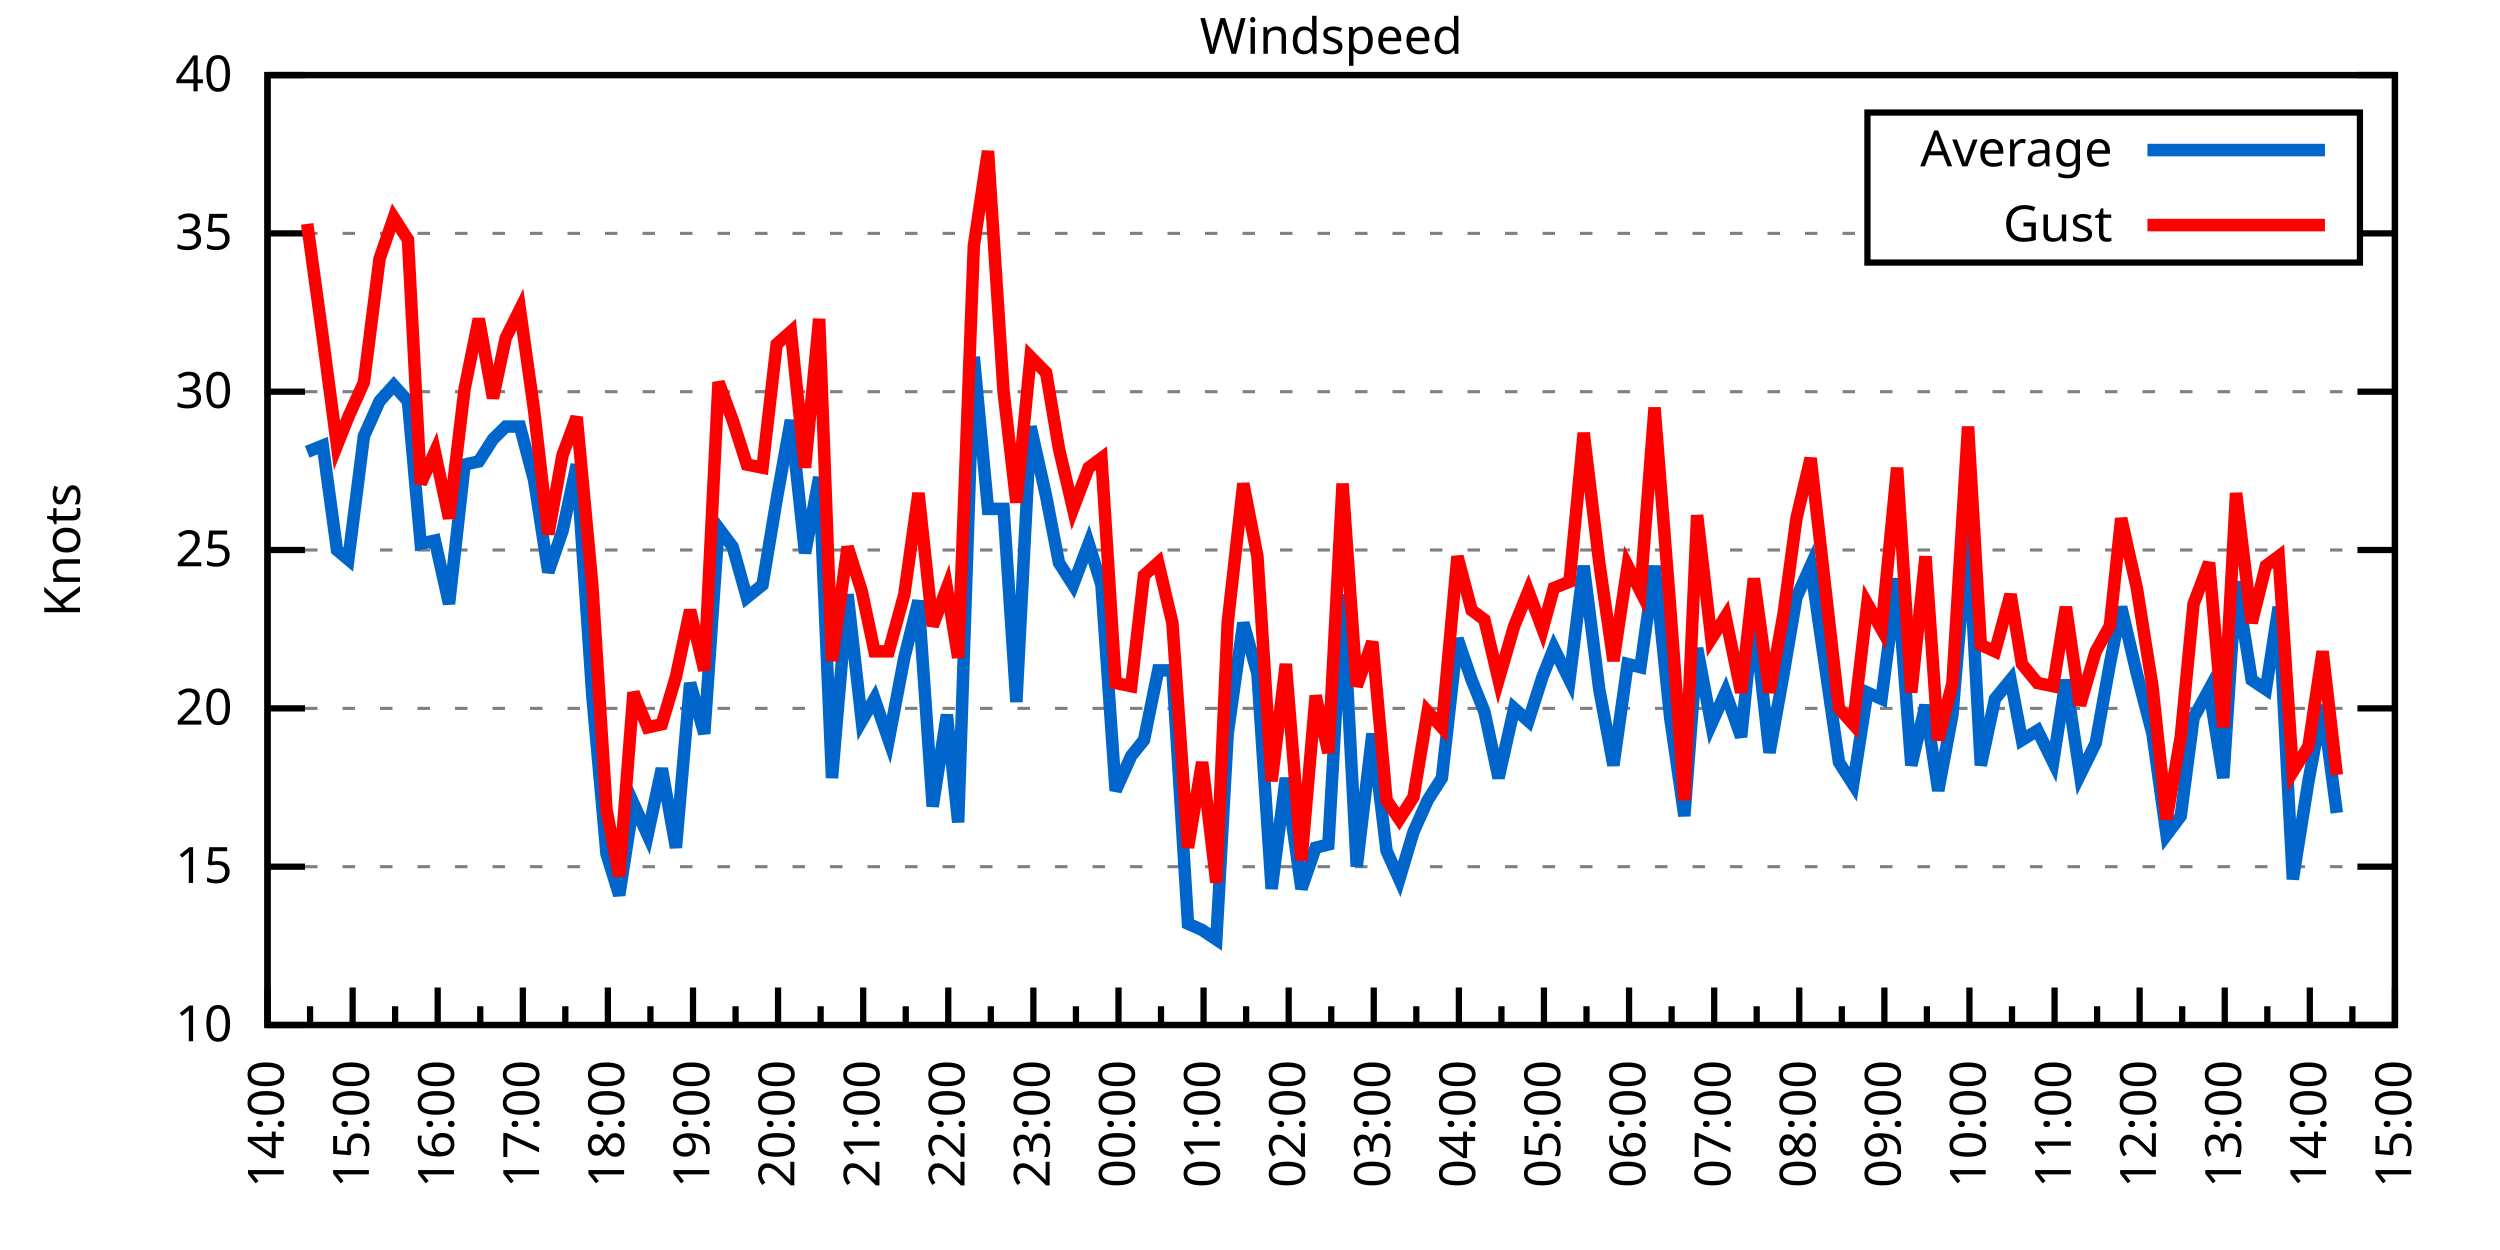
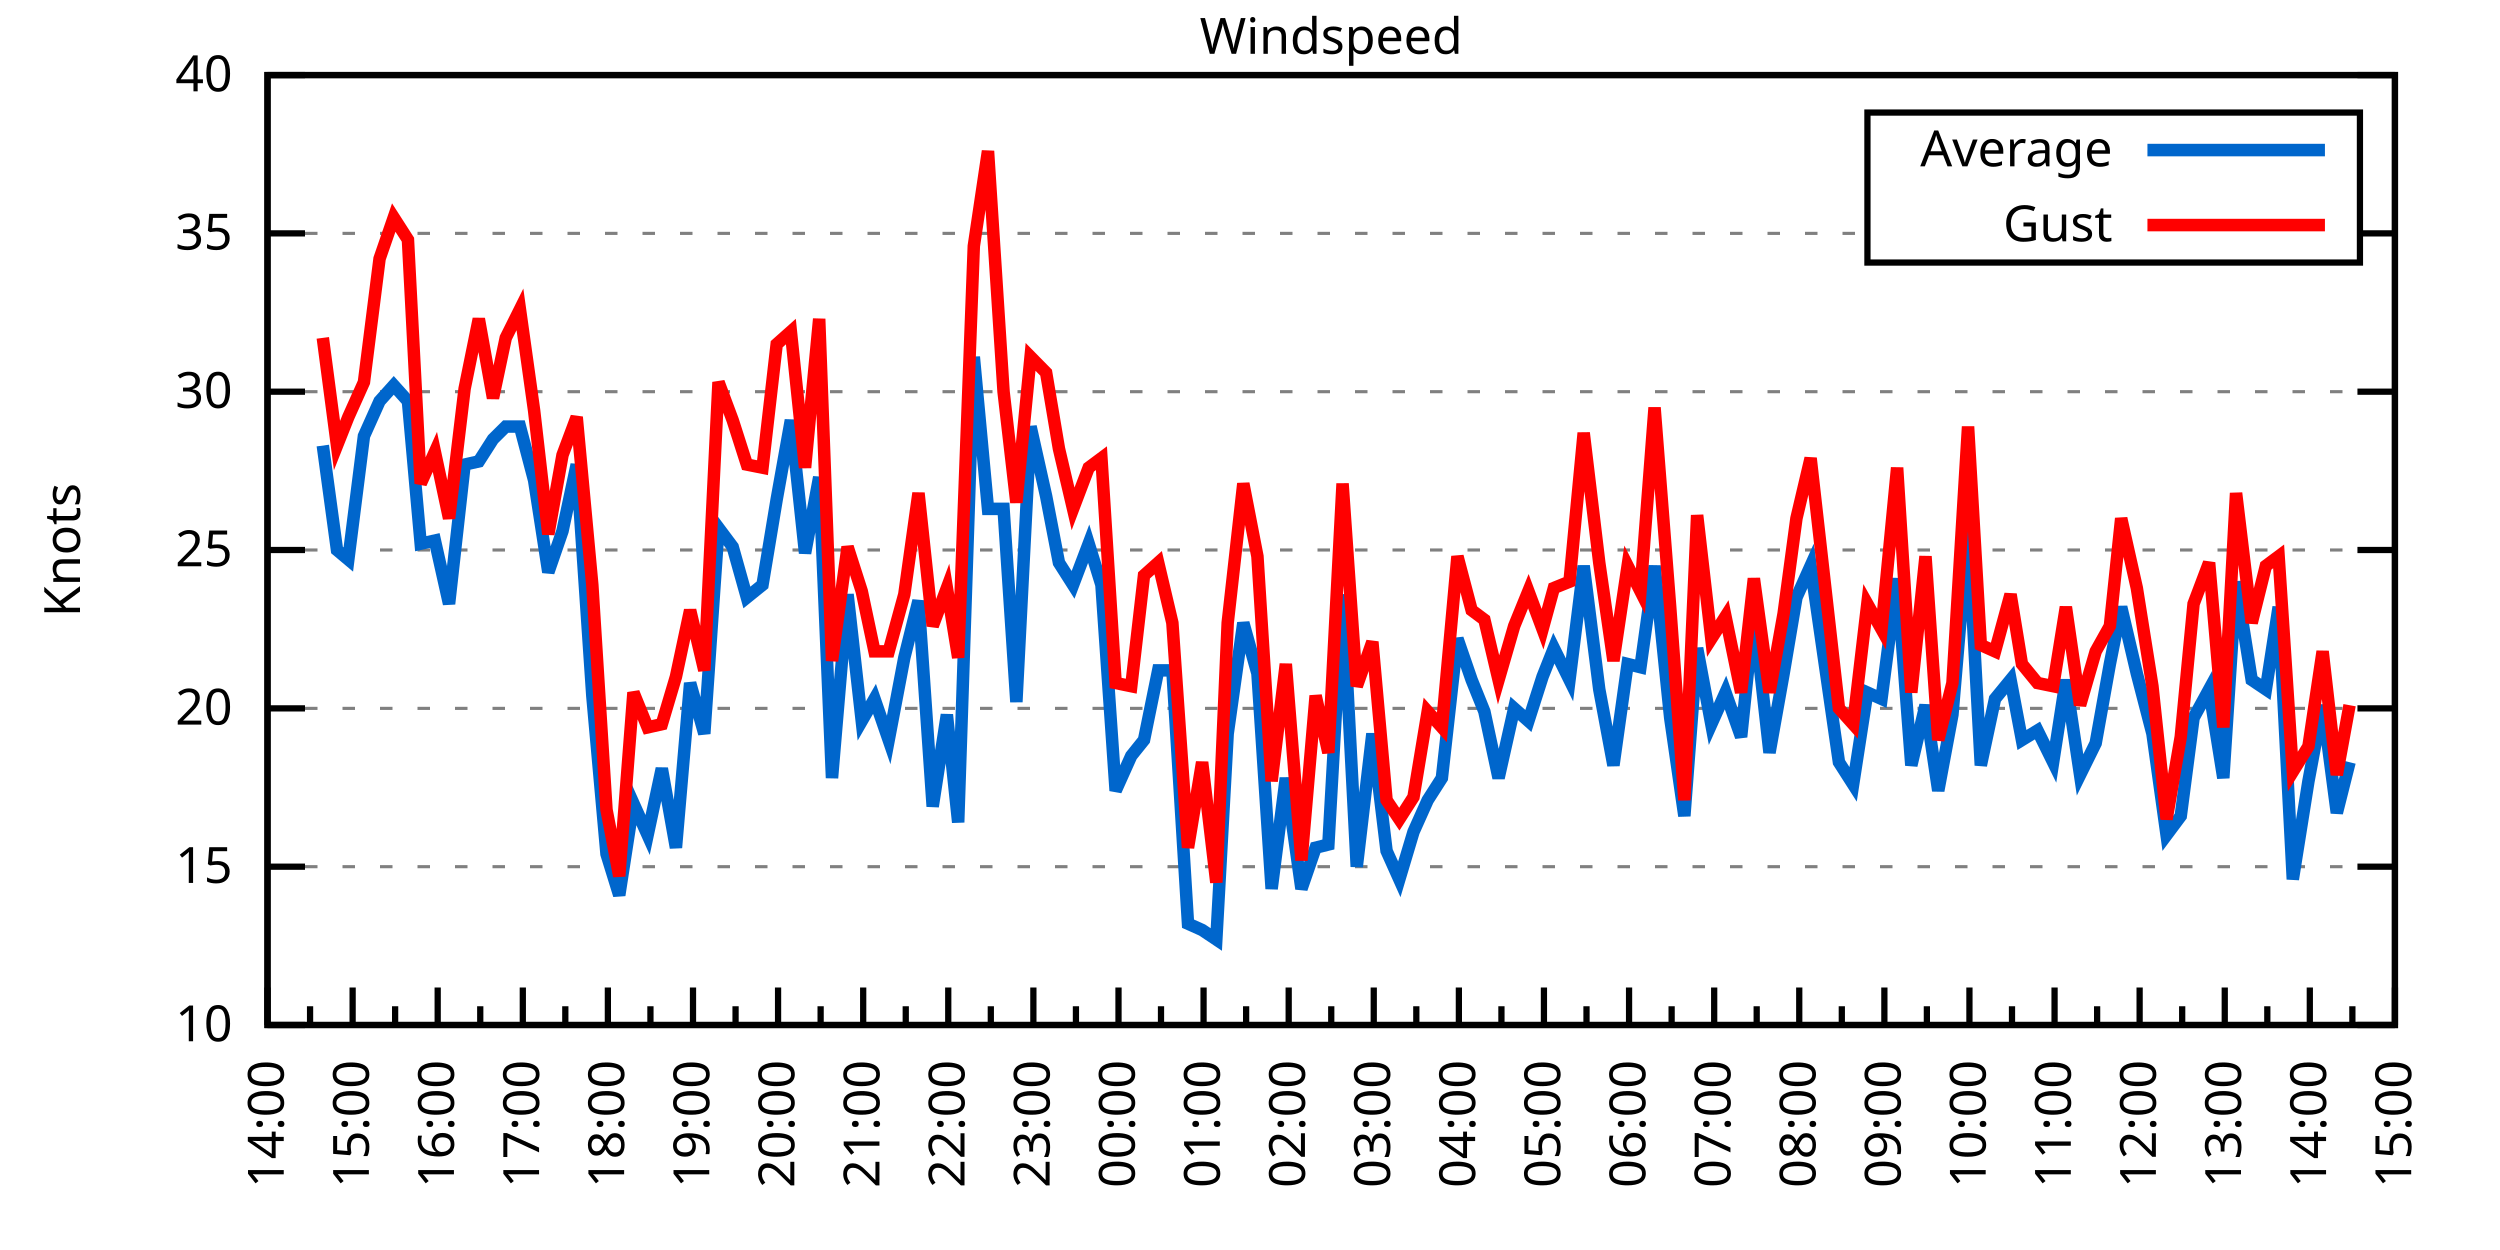
<svg xmlns="http://www.w3.org/2000/svg" xmlns:xlink="http://www.w3.org/1999/xlink" width="400" height="200" viewBox="0 0 400 200">
  <g id="gnuplot_canvas">
    <rect x="0" y="0" width="400" height="200" fill="none" />
    <defs>
      <circle id="gpDot" r="0.5" stroke-width="0.5" stroke="currentColor" />
      <path id="gpPt0" stroke-width="0.333" stroke="currentColor" d="M-1,0 h2 M0,-1 v2" />
      <path id="gpPt1" stroke-width="0.333" stroke="currentColor" d="M-1,-1 L1,1 M1,-1 L-1,1" />
      <path id="gpPt2" stroke-width="0.333" stroke="currentColor" d="M-1,0 L1,0 M0,-1 L0,1 M-1,-1 L1,1 M-1,1 L1,-1" />
      <rect id="gpPt3" stroke-width="0.333" stroke="currentColor" x="-1" y="-1" width="2" height="2" />
      <rect id="gpPt4" stroke-width="0.333" stroke="currentColor" fill="currentColor" x="-1" y="-1" width="2" height="2" />
      <circle id="gpPt5" stroke-width="0.333" stroke="currentColor" cx="0" cy="0" r="1" />
      <use xlink:href="#gpPt5" id="gpPt6" fill="currentColor" stroke="none" />
      <path id="gpPt7" stroke-width="0.333" stroke="currentColor" d="M0,-1.33 L-1.33,0.67 L1.33,0.67 z" />
      <use xlink:href="#gpPt7" id="gpPt8" fill="currentColor" stroke="none" />
      <use xlink:href="#gpPt7" id="gpPt9" stroke="currentColor" transform="rotate(180)" />
      <use xlink:href="#gpPt9" id="gpPt10" fill="currentColor" stroke="none" />
      <use xlink:href="#gpPt3" id="gpPt11" stroke="currentColor" transform="rotate(45)" />
      <use xlink:href="#gpPt11" id="gpPt12" fill="currentColor" stroke="none" />
      <path id="gpPt13" stroke-width="0.333" stroke="currentColor" d="M0,1.330 L1.265,0.411 L0.782,-1.067 L-0.782,-1.076 L-1.265,0.411 z" />
      <use xlink:href="#gpPt13" id="gpPt14" fill="currentColor" stroke="none" />
      <filter id="textbox" filterUnits="objectBoundingBox" x="0" y="0" height="1" width="1">
        <feFlood flood-color="white" flood-opacity="1" result="bgnd" />
        <feComposite in="SourceGraphic" in2="bgnd" operator="atop" />
      </filter>
      <filter id="greybox" filterUnits="objectBoundingBox" x="0" y="0" height="1" width="1">
        <feFlood flood-color="lightgrey" flood-opacity="1" result="grey" />
        <feComposite in="SourceGraphic" in2="grey" operator="atop" />
      </filter>
    </defs>
    <g fill="none" color="white" stroke="currentColor" stroke-width="1.00" stroke-linecap="butt" stroke-linejoin="miter">
</g>
    <g fill="none" color="black" stroke="currentColor" stroke-width="1.00" stroke-linecap="butt" stroke-linejoin="miter">
      <g stroke="none" shape-rendering="crispEdges">
        <polygon fill="rgb(255, 255, 255)" points="42.80,164.00 383.18,164.00 383.18,12.02 42.80,12.02 " />
      </g>
    </g>
    <g fill="none" color="black" stroke="currentColor" stroke-width="1.00" stroke-linecap="butt" stroke-linejoin="miter">
</g>
    <g fill="none" color="black" stroke="black" stroke-width="0.50" stroke-linecap="butt" stroke-linejoin="miter">
</g>
    <g fill="none" color="gray" stroke="currentColor" stroke-width="0.50" stroke-linecap="butt" stroke-linejoin="miter">
      <path stroke="gray" stroke-dasharray="2,4" class="gridline" d="M42.80,164.00 L383.19,164.00  " />
    </g>
    <g fill="none" color="gray" stroke="gray" stroke-width="1.00" stroke-linecap="butt" stroke-linejoin="miter">
</g>
    <g fill="none" color="black" stroke="currentColor" stroke-width="1.00" stroke-linecap="butt" stroke-linejoin="miter">
      <path stroke="black" d="M42.80,164.00 L48.80,164.00 M383.19,164.00 L377.19,164.00  " />
      <g transform="translate(37.20,166.60)" stroke="none" fill="black" font-family="Sans" font-size="8.00" text-anchor="end">
        <text>
          <tspan font-family="Sans"> 10</tspan>
        </text>
      </g>
    </g>
    <g fill="none" color="black" stroke="currentColor" stroke-width="1.00" stroke-linecap="butt" stroke-linejoin="miter">
</g>
    <g fill="none" color="black" stroke="black" stroke-width="0.50" stroke-linecap="butt" stroke-linejoin="miter">
</g>
    <g fill="none" color="gray" stroke="currentColor" stroke-width="0.50" stroke-linecap="butt" stroke-linejoin="miter">
      <path stroke="gray" stroke-dasharray="2,4" class="gridline" d="M42.80,138.67 L383.19,138.67  " />
    </g>
    <g fill="none" color="gray" stroke="gray" stroke-width="1.00" stroke-linecap="butt" stroke-linejoin="miter">
</g>
    <g fill="none" color="black" stroke="currentColor" stroke-width="1.00" stroke-linecap="butt" stroke-linejoin="miter">
      <path stroke="black" d="M42.80,138.67 L48.80,138.67 M383.19,138.67 L377.19,138.67  " />
      <g transform="translate(37.20,141.27)" stroke="none" fill="black" font-family="Sans" font-size="8.00" text-anchor="end">
        <text>
          <tspan font-family="Sans"> 15</tspan>
        </text>
      </g>
    </g>
    <g fill="none" color="black" stroke="currentColor" stroke-width="1.00" stroke-linecap="butt" stroke-linejoin="miter">
</g>
    <g fill="none" color="black" stroke="black" stroke-width="0.50" stroke-linecap="butt" stroke-linejoin="miter">
</g>
    <g fill="none" color="gray" stroke="currentColor" stroke-width="0.50" stroke-linecap="butt" stroke-linejoin="miter">
      <path stroke="gray" stroke-dasharray="2,4" class="gridline" d="M42.80,113.34 L383.19,113.34  " />
    </g>
    <g fill="none" color="gray" stroke="gray" stroke-width="1.00" stroke-linecap="butt" stroke-linejoin="miter">
</g>
    <g fill="none" color="black" stroke="currentColor" stroke-width="1.00" stroke-linecap="butt" stroke-linejoin="miter">
      <path stroke="black" d="M42.80,113.34 L48.80,113.34 M383.19,113.34 L377.19,113.34  " />
      <g transform="translate(37.20,115.94)" stroke="none" fill="black" font-family="Sans" font-size="8.00" text-anchor="end">
        <text>
          <tspan font-family="Sans"> 20</tspan>
        </text>
      </g>
    </g>
    <g fill="none" color="black" stroke="currentColor" stroke-width="1.00" stroke-linecap="butt" stroke-linejoin="miter">
</g>
    <g fill="none" color="black" stroke="black" stroke-width="0.50" stroke-linecap="butt" stroke-linejoin="miter">
</g>
    <g fill="none" color="gray" stroke="currentColor" stroke-width="0.50" stroke-linecap="butt" stroke-linejoin="miter">
      <path stroke="gray" stroke-dasharray="2,4" class="gridline" d="M42.80,88.00 L383.19,88.00  " />
    </g>
    <g fill="none" color="gray" stroke="gray" stroke-width="1.00" stroke-linecap="butt" stroke-linejoin="miter">
</g>
    <g fill="none" color="black" stroke="currentColor" stroke-width="1.00" stroke-linecap="butt" stroke-linejoin="miter">
      <path stroke="black" d="M42.80,88.00 L48.80,88.00 M383.19,88.00 L377.19,88.00  " />
      <g transform="translate(37.20,90.60)" stroke="none" fill="black" font-family="Sans" font-size="8.00" text-anchor="end">
        <text>
          <tspan font-family="Sans"> 25</tspan>
        </text>
      </g>
    </g>
    <g fill="none" color="black" stroke="currentColor" stroke-width="1.00" stroke-linecap="butt" stroke-linejoin="miter">
</g>
    <g fill="none" color="black" stroke="black" stroke-width="0.50" stroke-linecap="butt" stroke-linejoin="miter">
</g>
    <g fill="none" color="gray" stroke="currentColor" stroke-width="0.50" stroke-linecap="butt" stroke-linejoin="miter">
      <path stroke="gray" stroke-dasharray="2,4" class="gridline" d="M42.80,62.67 L383.19,62.67  " />
    </g>
    <g fill="none" color="gray" stroke="gray" stroke-width="1.00" stroke-linecap="butt" stroke-linejoin="miter">
</g>
    <g fill="none" color="black" stroke="currentColor" stroke-width="1.00" stroke-linecap="butt" stroke-linejoin="miter">
      <path stroke="black" d="M42.80,62.67 L48.80,62.67 M383.19,62.67 L377.19,62.67  " />
      <g transform="translate(37.20,65.27)" stroke="none" fill="black" font-family="Sans" font-size="8.00" text-anchor="end">
        <text>
          <tspan font-family="Sans"> 30</tspan>
        </text>
      </g>
    </g>
    <g fill="none" color="black" stroke="currentColor" stroke-width="1.00" stroke-linecap="butt" stroke-linejoin="miter">
</g>
    <g fill="none" color="black" stroke="black" stroke-width="0.50" stroke-linecap="butt" stroke-linejoin="miter">
</g>
    <g fill="none" color="gray" stroke="currentColor" stroke-width="0.50" stroke-linecap="butt" stroke-linejoin="miter">
      <path stroke="gray" stroke-dasharray="2,4" class="gridline" d="M42.80,37.34 L298.79,37.34 M377.59,37.34 L383.19,37.34  " />
    </g>
    <g fill="none" color="gray" stroke="gray" stroke-width="1.00" stroke-linecap="butt" stroke-linejoin="miter">
</g>
    <g fill="none" color="black" stroke="currentColor" stroke-width="1.00" stroke-linecap="butt" stroke-linejoin="miter">
      <path stroke="black" d="M42.80,37.34 L48.80,37.34 M383.19,37.34 L377.19,37.34  " />
      <g transform="translate(37.20,39.94)" stroke="none" fill="black" font-family="Sans" font-size="8.00" text-anchor="end">
        <text>
          <tspan font-family="Sans"> 35</tspan>
        </text>
      </g>
    </g>
    <g fill="none" color="black" stroke="currentColor" stroke-width="1.00" stroke-linecap="butt" stroke-linejoin="miter">
</g>
    <g fill="none" color="black" stroke="black" stroke-width="0.50" stroke-linecap="butt" stroke-linejoin="miter">
</g>
    <g fill="none" color="gray" stroke="currentColor" stroke-width="0.50" stroke-linecap="butt" stroke-linejoin="miter">
      <path stroke="gray" stroke-dasharray="2,4" class="gridline" d="M42.80,12.01 L383.19,12.01  " />
    </g>
    <g fill="none" color="gray" stroke="gray" stroke-width="1.00" stroke-linecap="butt" stroke-linejoin="miter">
</g>
    <g fill="none" color="black" stroke="currentColor" stroke-width="1.00" stroke-linecap="butt" stroke-linejoin="miter">
      <path stroke="black" d="M42.80,12.01 L48.80,12.01 M383.19,12.01 L377.19,12.01  " />
      <g transform="translate(37.20,14.61)" stroke="none" fill="black" font-family="Sans" font-size="8.00" text-anchor="end">
        <text>
          <tspan font-family="Sans"> 40</tspan>
        </text>
      </g>
    </g>
    <g fill="none" color="black" stroke="currentColor" stroke-width="1.00" stroke-linecap="butt" stroke-linejoin="miter">
      <path stroke="black" d="M42.80,164.00 L42.80,158.00  " />
      <g transform="translate(45.40,169.60) rotate(270)" stroke="none" fill="black" font-family="Sans" font-size="8.00" text-anchor="end">
        <text>
          <tspan font-family="Sans">14:00</tspan>
        </text>
      </g>
    </g>
    <g fill="none" color="black" stroke="currentColor" stroke-width="1.00" stroke-linecap="butt" stroke-linejoin="miter">
      <path stroke="black" d="M49.61,164.00 L49.61,161.00 M56.42,164.00 L56.42,158.00  " />
      <g transform="translate(59.02,169.60) rotate(270)" stroke="none" fill="black" font-family="Sans" font-size="8.00" text-anchor="end">
        <text>
          <tspan font-family="Sans">15:00</tspan>
        </text>
      </g>
    </g>
    <g fill="none" color="black" stroke="currentColor" stroke-width="1.00" stroke-linecap="butt" stroke-linejoin="miter">
      <path stroke="black" d="M63.22,164.00 L63.22,161.00 M70.03,164.00 L70.03,158.00  " />
      <g transform="translate(72.63,169.60) rotate(270)" stroke="none" fill="black" font-family="Sans" font-size="8.00" text-anchor="end">
        <text>
          <tspan font-family="Sans">16:00</tspan>
        </text>
      </g>
    </g>
    <g fill="none" color="black" stroke="currentColor" stroke-width="1.00" stroke-linecap="butt" stroke-linejoin="miter">
      <path stroke="black" d="M76.84,164.00 L76.84,161.00 M83.65,164.00 L83.65,158.00  " />
      <g transform="translate(86.25,169.60) rotate(270)" stroke="none" fill="black" font-family="Sans" font-size="8.00" text-anchor="end">
        <text>
          <tspan font-family="Sans">17:00</tspan>
        </text>
      </g>
    </g>
    <g fill="none" color="black" stroke="currentColor" stroke-width="1.00" stroke-linecap="butt" stroke-linejoin="miter">
      <path stroke="black" d="M90.45,164.00 L90.45,161.00 M97.26,164.00 L97.26,158.00  " />
      <g transform="translate(99.86,169.60) rotate(270)" stroke="none" fill="black" font-family="Sans" font-size="8.00" text-anchor="end">
        <text>
          <tspan font-family="Sans">18:00</tspan>
        </text>
      </g>
    </g>
    <g fill="none" color="black" stroke="currentColor" stroke-width="1.00" stroke-linecap="butt" stroke-linejoin="miter">
      <path stroke="black" d="M104.07,164.00 L104.07,161.00 M110.88,164.00 L110.88,158.00  " />
      <g transform="translate(113.48,169.60) rotate(270)" stroke="none" fill="black" font-family="Sans" font-size="8.00" text-anchor="end">
        <text>
          <tspan font-family="Sans">19:00</tspan>
        </text>
      </g>
    </g>
    <g fill="none" color="black" stroke="currentColor" stroke-width="1.00" stroke-linecap="butt" stroke-linejoin="miter">
      <path stroke="black" d="M117.69,164.00 L117.69,161.00 M124.49,164.00 L124.49,158.00  " />
      <g transform="translate(127.09,169.60) rotate(270)" stroke="none" fill="black" font-family="Sans" font-size="8.00" text-anchor="end">
        <text>
          <tspan font-family="Sans">20:00</tspan>
        </text>
      </g>
    </g>
    <g fill="none" color="black" stroke="currentColor" stroke-width="1.00" stroke-linecap="butt" stroke-linejoin="miter">
      <path stroke="black" d="M131.30,164.00 L131.30,161.00 M138.11,164.00 L138.11,158.00  " />
      <g transform="translate(140.71,169.60) rotate(270)" stroke="none" fill="black" font-family="Sans" font-size="8.00" text-anchor="end">
        <text>
          <tspan font-family="Sans">21:00</tspan>
        </text>
      </g>
    </g>
    <g fill="none" color="black" stroke="currentColor" stroke-width="1.00" stroke-linecap="butt" stroke-linejoin="miter">
      <path stroke="black" d="M144.92,164.00 L144.92,161.00 M151.72,164.00 L151.72,158.00  " />
      <g transform="translate(154.32,169.60) rotate(270)" stroke="none" fill="black" font-family="Sans" font-size="8.00" text-anchor="end">
        <text>
          <tspan font-family="Sans">22:00</tspan>
        </text>
      </g>
    </g>
    <g fill="none" color="black" stroke="currentColor" stroke-width="1.00" stroke-linecap="butt" stroke-linejoin="miter">
      <path stroke="black" d="M158.53,164.00 L158.53,161.00 M165.34,164.00 L165.34,158.00  " />
      <g transform="translate(167.94,169.60) rotate(270)" stroke="none" fill="black" font-family="Sans" font-size="8.00" text-anchor="end">
        <text>
          <tspan font-family="Sans">23:00</tspan>
        </text>
      </g>
    </g>
    <g fill="none" color="black" stroke="currentColor" stroke-width="1.00" stroke-linecap="butt" stroke-linejoin="miter">
      <path stroke="black" d="M172.15,164.00 L172.15,161.00 M178.96,164.00 L178.96,158.00  " />
      <g transform="translate(181.56,169.60) rotate(270)" stroke="none" fill="black" font-family="Sans" font-size="8.00" text-anchor="end">
        <text>
          <tspan font-family="Sans">00:00</tspan>
        </text>
      </g>
    </g>
    <g fill="none" color="black" stroke="currentColor" stroke-width="1.00" stroke-linecap="butt" stroke-linejoin="miter">
      <path stroke="black" d="M185.76,164.00 L185.76,161.00 M192.57,164.00 L192.57,158.00  " />
      <g transform="translate(195.17,169.60) rotate(270)" stroke="none" fill="black" font-family="Sans" font-size="8.00" text-anchor="end">
        <text>
          <tspan font-family="Sans">01:00</tspan>
        </text>
      </g>
    </g>
    <g fill="none" color="black" stroke="currentColor" stroke-width="1.00" stroke-linecap="butt" stroke-linejoin="miter">
      <path stroke="black" d="M199.38,164.00 L199.38,161.00 M206.19,164.00 L206.19,158.00  " />
      <g transform="translate(208.79,169.60) rotate(270)" stroke="none" fill="black" font-family="Sans" font-size="8.00" text-anchor="end">
        <text>
          <tspan font-family="Sans">02:00</tspan>
        </text>
      </g>
    </g>
    <g fill="none" color="black" stroke="currentColor" stroke-width="1.00" stroke-linecap="butt" stroke-linejoin="miter">
      <path stroke="black" d="M213.00,164.00 L213.00,161.00 M219.80,164.00 L219.80,158.00  " />
      <g transform="translate(222.40,169.60) rotate(270)" stroke="none" fill="black" font-family="Sans" font-size="8.00" text-anchor="end">
        <text>
          <tspan font-family="Sans">03:00</tspan>
        </text>
      </g>
    </g>
    <g fill="none" color="black" stroke="currentColor" stroke-width="1.00" stroke-linecap="butt" stroke-linejoin="miter">
      <path stroke="black" d="M226.61,164.00 L226.61,161.00 M233.42,164.00 L233.42,158.00  " />
      <g transform="translate(236.02,169.60) rotate(270)" stroke="none" fill="black" font-family="Sans" font-size="8.00" text-anchor="end">
        <text>
          <tspan font-family="Sans">04:00</tspan>
        </text>
      </g>
    </g>
    <g fill="none" color="black" stroke="currentColor" stroke-width="1.00" stroke-linecap="butt" stroke-linejoin="miter">
      <path stroke="black" d="M240.23,164.00 L240.23,161.00 M247.03,164.00 L247.03,158.00  " />
      <g transform="translate(249.63,169.60) rotate(270)" stroke="none" fill="black" font-family="Sans" font-size="8.00" text-anchor="end">
        <text>
          <tspan font-family="Sans">05:00</tspan>
        </text>
      </g>
    </g>
    <g fill="none" color="black" stroke="currentColor" stroke-width="1.00" stroke-linecap="butt" stroke-linejoin="miter">
      <path stroke="black" d="M253.84,164.00 L253.84,161.00 M260.65,164.00 L260.65,158.00  " />
      <g transform="translate(263.25,169.60) rotate(270)" stroke="none" fill="black" font-family="Sans" font-size="8.00" text-anchor="end">
        <text>
          <tspan font-family="Sans">06:00</tspan>
        </text>
      </g>
    </g>
    <g fill="none" color="black" stroke="currentColor" stroke-width="1.00" stroke-linecap="butt" stroke-linejoin="miter">
      <path stroke="black" d="M267.46,164.00 L267.46,161.00 M274.27,164.00 L274.27,158.00  " />
      <g transform="translate(276.87,169.60) rotate(270)" stroke="none" fill="black" font-family="Sans" font-size="8.00" text-anchor="end">
        <text>
          <tspan font-family="Sans">07:00</tspan>
        </text>
      </g>
    </g>
    <g fill="none" color="black" stroke="currentColor" stroke-width="1.00" stroke-linecap="butt" stroke-linejoin="miter">
      <path stroke="black" d="M281.07,164.00 L281.07,161.00 M287.88,164.00 L287.88,158.00  " />
      <g transform="translate(290.48,169.60) rotate(270)" stroke="none" fill="black" font-family="Sans" font-size="8.00" text-anchor="end">
        <text>
          <tspan font-family="Sans">08:00</tspan>
        </text>
      </g>
    </g>
    <g fill="none" color="black" stroke="currentColor" stroke-width="1.00" stroke-linecap="butt" stroke-linejoin="miter">
      <path stroke="black" d="M294.69,164.00 L294.69,161.00 M301.50,164.00 L301.50,158.00  " />
      <g transform="translate(304.10,169.60) rotate(270)" stroke="none" fill="black" font-family="Sans" font-size="8.00" text-anchor="end">
        <text>
          <tspan font-family="Sans">09:00</tspan>
        </text>
      </g>
    </g>
    <g fill="none" color="black" stroke="currentColor" stroke-width="1.00" stroke-linecap="butt" stroke-linejoin="miter">
      <path stroke="black" d="M308.30,164.00 L308.30,161.00 M315.11,164.00 L315.11,158.00  " />
      <g transform="translate(317.71,169.60) rotate(270)" stroke="none" fill="black" font-family="Sans" font-size="8.00" text-anchor="end">
        <text>
          <tspan font-family="Sans">10:00</tspan>
        </text>
      </g>
    </g>
    <g fill="none" color="black" stroke="currentColor" stroke-width="1.00" stroke-linecap="butt" stroke-linejoin="miter">
      <path stroke="black" d="M321.92,164.00 L321.92,161.00 M328.73,164.00 L328.73,158.00  " />
      <g transform="translate(331.33,169.60) rotate(270)" stroke="none" fill="black" font-family="Sans" font-size="8.00" text-anchor="end">
        <text>
          <tspan font-family="Sans">11:00</tspan>
        </text>
      </g>
    </g>
    <g fill="none" color="black" stroke="currentColor" stroke-width="1.00" stroke-linecap="butt" stroke-linejoin="miter">
      <path stroke="black" d="M335.54,164.00 L335.54,161.00 M342.34,164.00 L342.34,158.00  " />
      <g transform="translate(344.94,169.60) rotate(270)" stroke="none" fill="black" font-family="Sans" font-size="8.00" text-anchor="end">
        <text>
          <tspan font-family="Sans">12:00</tspan>
        </text>
      </g>
    </g>
    <g fill="none" color="black" stroke="currentColor" stroke-width="1.00" stroke-linecap="butt" stroke-linejoin="miter">
      <path stroke="black" d="M349.15,164.00 L349.15,161.00 M355.96,164.00 L355.96,158.00  " />
      <g transform="translate(358.56,169.60) rotate(270)" stroke="none" fill="black" font-family="Sans" font-size="8.00" text-anchor="end">
        <text>
          <tspan font-family="Sans">13:00</tspan>
        </text>
      </g>
    </g>
    <g fill="none" color="black" stroke="currentColor" stroke-width="1.00" stroke-linecap="butt" stroke-linejoin="miter">
      <path stroke="black" d="M362.77,164.00 L362.77,161.00 M369.57,164.00 L369.57,158.00  " />
      <g transform="translate(372.17,169.60) rotate(270)" stroke="none" fill="black" font-family="Sans" font-size="8.00" text-anchor="end">
        <text>
          <tspan font-family="Sans">14:00</tspan>
        </text>
      </g>
    </g>
    <g fill="none" color="black" stroke="currentColor" stroke-width="1.00" stroke-linecap="butt" stroke-linejoin="miter">
      <path stroke="black" d="M376.38,164.00 L376.38,161.00 M383.19,164.00 L383.19,158.00  " />
      <g transform="translate(385.79,169.60) rotate(270)" stroke="none" fill="black" font-family="Sans" font-size="8.00" text-anchor="end">
        <text>
          <tspan font-family="Sans">15:00</tspan>
        </text>
      </g>
    </g>
    <g fill="none" color="black" stroke="currentColor" stroke-width="1.00" stroke-linecap="butt" stroke-linejoin="miter">
</g>
    <g fill="none" color="black" stroke="currentColor" stroke-width="1.00" stroke-linecap="butt" stroke-linejoin="miter">
      <path stroke="black" d="M42.80,12.01 L42.80,164.00 L383.19,164.00 L383.19,12.01 L42.80,12.01 Z  " />
    </g>
    <g fill="none" color="black" stroke="currentColor" stroke-width="1.00" stroke-linecap="butt" stroke-linejoin="miter">
      <g transform="translate(12.80,88.01) rotate(270)" stroke="none" fill="black" font-family="Sans" font-size="8.00" text-anchor="middle">
        <text>
          <tspan font-family="Sans">Knots</tspan>
        </text>
      </g>
    </g>
    <g fill="none" color="black" stroke="currentColor" stroke-width="1.00" stroke-linecap="butt" stroke-linejoin="miter">
</g>
    <g fill="none" color="black" stroke="currentColor" stroke-width="1.00" stroke-linecap="butt" stroke-linejoin="miter">
      <path stroke="black" d="M298.79,42.01 L298.79,18.01 L377.59,18.01 L377.59,42.01 L298.79,42.01 Z  " />
    </g>
    <g id="Windspeed_plot_1">
      <g fill="none" color="white" stroke="black" stroke-width="2.00" stroke-linecap="butt" stroke-linejoin="miter">
</g>
      <g fill="none" color="black" stroke="currentColor" stroke-width="2.00" stroke-linecap="butt" stroke-linejoin="miter">
        <g transform="translate(337.99,26.61)" stroke="none" fill="black" font-family="Sans" font-size="8.00" text-anchor="end">
          <text>
            <tspan font-family="Sans">Average</tspan>
          </text>
        </g>
      </g>
      <g fill="none" color="black" stroke="currentColor" stroke-width="2.00" stroke-linecap="butt" stroke-linejoin="miter">
-         <path stroke="rgb(  0, 102, 204)" d="M343.59,24.01 L371.99,24.01 M49.15,72.30 L51.65,71.29 L53.92,88.00 L55.73,89.52 L58.23,69.77 L60.73,64.19   L63.00,61.66 L65.27,64.19 L67.31,86.99 L69.58,86.49 L71.85,96.62 L74.34,74.33 L76.61,73.82 L78.88,70.27   L80.92,68.25 L83.19,68.25 L85.46,76.86 L87.73,91.55 L90.00,84.97 L92.27,74.33 L94.77,111.31 L97.04,136.64   L99.08,143.23 L101.35,128.54 L103.62,133.60 L105.89,122.96 L108.15,135.63 L110.42,109.28 L112.69,117.39 L114.96,84.46   L117.23,87.50 L119.50,95.60 L122.00,93.58 L124.27,79.90 L126.54,67.23 L128.81,88.51 L131.07,76.35 L133.12,124.48   L135.61,95.10 L137.88,115.36 L139.92,111.82 L142.19,118.40 L144.69,105.23 L146.96,96.11 L149.23,129.04 L151.50,114.35   L153.31,131.58 L155.81,57.10 L158.08,81.42 L160.57,81.42 L162.62,112.32 L164.89,68.25 L167.38,79.39 L169.43,90.03   L171.69,93.58 L174.19,86.99 L176.23,93.58 L178.50,126.51 L181.00,120.94 L183.04,118.40 L185.31,107.26 L187.58,107.26   L190.08,147.79 L192.34,148.80 L194.61,150.32 L196.43,117.39 L198.93,99.66 L201.19,107.76 L203.46,142.21 L205.73,124.48   L208.23,142.21 L210.50,135.63 L212.54,135.12 L214.81,95.10 L217.08,138.67 L219.58,117.39 L221.85,136.14 L223.89,140.69   L226.16,133.10 L228.43,128.03 L230.70,124.48 L233.19,102.19 L235.46,108.78 L237.50,113.84 L239.77,124.48 L242.27,113.34   L244.54,115.36 L246.81,108.27 L248.62,103.71 L251.12,108.78 L253.39,90.54 L255.88,110.30 L258.15,122.46 L260.42,106.24   L262.47,106.75 L264.73,90.54 L267.23,114.86 L269.50,130.56 L271.54,103.71 L273.81,115.87 L276.08,110.80 L278.58,117.90   L280.62,98.14 L283.12,120.43 L285.38,107.76 L287.43,95.60 L289.70,90.54 L294.23,121.95 L296.50,125.50 L298.77,110.80   L301.04,111.82 L303.54,92.56 L305.81,122.46 L308.08,112.83 L310.12,126.51 L312.39,114.35 L314.89,84.97 L316.93,122.46   L319.20,111.82 L321.69,108.78 L323.51,118.40 L326.00,116.88 L328.50,121.95 L330.54,108.78 L332.81,123.98 L335.31,118.91   L337.58,106.24 L339.39,97.12 L341.89,107.76 L344.39,117.39 L346.65,133.60 L348.92,130.56 L350.97,114.86 L353.46,110.30   L355.73,124.48 L357.77,93.07 L360.27,108.78 L362.54,110.30 L364.58,97.12 L366.85,140.69 L369.35,124.99 L371.62,112.83   L373.89,130.06  " />
+         <path stroke="rgb(  0, 102, 204)" d="M343.59,24.01 L371.99,24.01 M51.65,71.29 L53.92,88.00 L55.73,89.52 L58.23,69.77 L60.73,64.19 L63.00,61.66   L65.27,64.19 L67.31,86.99 L69.58,86.49 L71.85,96.62 L74.34,74.33 L76.61,73.82 L78.88,70.27 L80.92,68.25   L83.19,68.25 L85.46,76.86 L87.73,91.55 L90.00,84.97 L92.27,74.33 L94.77,111.31 L97.04,136.64 L99.08,143.23   L101.35,128.54 L103.62,133.60 L105.89,122.96 L108.15,135.63 L110.42,109.28 L112.69,117.39 L114.96,84.46 L117.23,87.50   L119.50,95.60 L122.00,93.58 L124.27,79.90 L126.54,67.23 L128.81,88.51 L131.07,76.35 L133.12,124.48 L135.61,95.10   L137.88,115.36 L139.92,111.82 L142.19,118.40 L144.69,105.23 L146.96,96.11 L149.23,129.04 L151.50,114.35 L153.31,131.58   L155.81,57.10 L158.08,81.42 L160.57,81.42 L162.62,112.32 L164.89,68.25 L167.38,79.39 L169.43,90.03 L171.69,93.58   L174.19,86.99 L176.23,93.58 L178.50,126.51 L181.00,120.94 L183.04,118.40 L185.31,107.26 L187.58,107.26 L190.08,147.79   L192.34,148.80 L194.61,150.32 L196.43,117.39 L198.93,99.66 L201.19,107.76 L203.46,142.21 L205.73,124.48 L208.23,142.21   L210.50,135.63 L212.54,135.12 L214.81,95.10 L217.08,138.67 L219.58,117.39 L221.85,136.14 L223.89,140.69 L226.16,133.10   L228.43,128.03 L230.70,124.48 L233.19,102.19 L235.46,108.78 L237.50,113.84 L239.77,124.48 L242.27,113.34 L244.54,115.36   L246.81,108.27 L248.62,103.71 L251.12,108.78 L253.39,90.54 L255.88,110.30 L258.15,122.46 L260.42,106.24 L262.47,106.75   L264.73,90.54 L267.23,114.86 L269.50,130.56 L271.54,103.71 L273.81,115.87 L276.08,110.80 L278.58,117.90 L280.62,98.14   L283.12,120.43 L285.38,107.76 L287.43,95.60 L289.70,90.54 L294.23,121.95 L296.50,125.50 L298.77,110.80 L301.04,111.82   L303.54,92.56 L305.81,122.46 L308.08,112.83 L310.12,126.51 L312.39,114.35 L314.89,84.97 L316.93,122.46 L319.20,111.82   L321.69,108.78 L323.51,118.40 L326.00,116.88 L328.50,121.95 L330.54,108.78 L332.81,123.98 L335.31,118.91 L337.58,106.24   L339.39,97.12 L341.89,107.76 L344.39,117.39 L346.65,133.60 L348.92,130.56 L350.97,114.86 L353.46,110.30 L355.73,124.48   L357.77,93.07 L360.27,108.78 L362.54,110.30 L364.58,97.12 L366.85,140.69 L369.35,124.99 L371.62,112.83 L373.89,130.06   L375.93,121.95  " />
      </g>
    </g>
    <g id="Windspeed_plot_2">
      <g fill="none" color="black" stroke="currentColor" stroke-width="2.00" stroke-linecap="butt" stroke-linejoin="miter">
        <g transform="translate(337.99,38.61)" stroke="none" fill="black" font-family="Sans" font-size="8.00" text-anchor="end">
          <text>
            <tspan font-family="Sans">Gust</tspan>
          </text>
        </g>
      </g>
      <g fill="none" color="black" stroke="currentColor" stroke-width="2.00" stroke-linecap="butt" stroke-linejoin="miter">
-         <path stroke="rgb(255,   0,   0)" d="M343.59,36.01 L371.99,36.01 M49.15,35.82 L51.65,54.06 L53.92,71.29 L55.73,66.73 L58.23,61.15 L60.73,41.39   L63.00,34.81 L65.27,38.35 L67.31,77.37 L69.58,72.30 L71.85,82.94 L74.34,62.17 L76.61,51.02 L78.88,63.69   L80.92,54.06 L83.19,49.50 L85.46,65.71 L87.73,85.47 L90.00,72.81 L92.27,66.73 L94.77,93.58 L97.04,129.55   L99.08,140.19 L101.35,110.80 L103.62,116.38 L105.89,115.87 L108.15,108.27 L110.42,97.63 L112.69,107.26 L114.96,61.15   L117.23,67.23 L119.50,74.33 L122.00,74.83 L124.27,55.07 L126.54,53.05 L128.81,74.83 L131.07,51.02 L133.12,105.74   L135.61,87.50 L137.88,94.59 L139.92,104.22 L142.19,104.22 L144.69,95.10 L146.96,78.89 L149.23,100.16 L151.50,94.08   L153.31,105.23 L155.81,39.37 L158.08,24.17 L160.57,62.67 L162.62,80.41 L164.89,57.10 L167.38,59.63 L169.43,71.79   L171.69,81.42 L174.19,74.83 L176.23,73.31 L178.50,109.28 L181.00,109.79 L183.04,92.06 L185.31,90.03 L187.58,99.66   L190.08,135.63 L192.34,121.95 L194.61,141.20 L196.43,99.66 L198.93,77.37 L201.19,89.02 L203.46,124.99 L205.73,106.24   L208.23,137.66 L210.50,111.31 L212.54,120.43 L214.81,77.37 L217.08,109.79 L219.58,102.70 L221.85,128.03 L223.89,131.07   L226.16,127.52 L228.43,113.84 L230.70,116.38 L233.19,89.02 L235.46,97.63 L237.50,99.15 L239.77,108.78 L242.27,100.16   L244.54,94.59 L246.81,100.67 L248.62,94.08 L251.12,93.07 L253.39,69.26 L255.88,90.03 L258.15,105.74 L260.42,90.54   L262.47,94.59 L264.73,65.21 L267.23,97.12 L269.50,128.03 L271.54,82.43 L273.81,102.19 L276.08,98.64 L278.58,110.80   L280.62,92.56 L283.12,110.80 L285.38,98.14 L287.43,82.94 L289.70,73.31 L294.23,113.34 L296.50,115.87 L298.77,96.62   L301.04,100.67 L303.54,74.83 L305.81,110.80 L308.08,89.02 L310.12,118.40 L312.39,109.28 L314.89,68.25 L316.93,103.20   L319.20,104.22 L321.69,95.10 L323.51,106.24 L326.00,109.28 L328.50,109.79 L330.54,97.12 L332.81,112.83 L335.31,104.22   L337.58,100.16 L339.39,82.94 L341.89,94.08 L344.39,109.79 L346.65,131.07 L348.92,117.90 L350.97,96.62 L353.46,90.03   L355.73,116.38 L357.77,78.89 L360.27,99.66 L362.54,90.54 L364.58,89.02 L366.85,123.47 L369.35,119.42 L371.62,104.22   L373.89,123.98  " />
+         <path stroke="rgb(255,   0,   0)" d="M343.59,36.01 L371.99,36.01 M51.65,54.06 L53.92,71.29 L55.73,66.73 L58.23,61.15 L60.73,41.39 L63.00,34.81   L65.27,38.35 L67.31,77.37 L69.58,72.30 L71.85,82.94 L74.34,62.17 L76.61,51.02 L78.88,63.69 L80.92,54.06   L83.19,49.50 L85.46,65.71 L87.73,85.47 L90.00,72.81 L92.27,66.73 L94.77,93.58 L97.04,129.55 L99.08,140.19   L101.35,110.80 L103.62,116.38 L105.89,115.87 L108.15,108.27 L110.42,97.63 L112.69,107.26 L114.96,61.15 L117.23,67.23   L119.50,74.33 L122.00,74.83 L124.27,55.07 L126.54,53.05 L128.81,74.83 L131.07,51.02 L133.12,105.74 L135.61,87.50   L137.88,94.59 L139.92,104.22 L142.19,104.22 L144.69,95.10 L146.96,78.89 L149.23,100.16 L151.50,94.08 L153.31,105.23   L155.81,39.37 L158.08,24.17 L160.57,62.67 L162.62,80.41 L164.89,57.10 L167.38,59.63 L169.43,71.79 L171.69,81.42   L174.19,74.83 L176.23,73.31 L178.50,109.28 L181.00,109.79 L183.04,92.06 L185.31,90.03 L187.58,99.66 L190.08,135.63   L192.34,121.95 L194.61,141.20 L196.43,99.66 L198.93,77.37 L201.19,89.02 L203.46,124.99 L205.73,106.24 L208.23,137.66   L210.50,111.31 L212.54,120.43 L214.81,77.37 L217.08,109.79 L219.58,102.70 L221.85,128.03 L223.89,131.07 L226.16,127.52   L228.43,113.84 L230.70,116.38 L233.19,89.02 L235.46,97.63 L237.50,99.15 L239.77,108.78 L242.27,100.16 L244.54,94.59   L246.81,100.67 L248.62,94.08 L251.12,93.07 L253.39,69.26 L255.88,90.03 L258.15,105.74 L260.42,90.54 L262.47,94.59   L264.73,65.21 L267.23,97.12 L269.50,128.03 L271.54,82.43 L273.81,102.19 L276.08,98.64 L278.58,110.80 L280.62,92.56   L283.12,110.80 L285.38,98.14 L287.43,82.94 L289.70,73.31 L294.23,113.34 L296.50,115.87 L298.77,96.62 L301.04,100.67   L303.54,74.83 L305.81,110.80 L308.08,89.02 L310.12,118.40 L312.39,109.28 L314.89,68.25 L316.93,103.20 L319.20,104.22   L321.69,95.10 L323.51,106.24 L326.00,109.28 L328.50,109.79 L330.54,97.12 L332.81,112.83 L335.31,104.22 L337.58,100.16   L339.39,82.94 L341.89,94.08 L344.39,109.79 L346.65,131.07 L348.92,117.90 L350.97,96.62 L353.46,90.03 L355.73,116.38   L357.77,78.89 L360.27,99.66 L362.54,90.54 L364.58,89.02 L366.85,123.47 L369.35,119.42 L371.62,104.22 L373.89,123.98   L375.93,112.83  " />
      </g>
    </g>
    <g fill="none" color="black" stroke="currentColor" stroke-width="2.00" stroke-linecap="butt" stroke-linejoin="miter">
</g>
    <g fill="none" color="black" stroke="black" stroke-width="1.00" stroke-linecap="butt" stroke-linejoin="miter">
</g>
    <g fill="none" color="black" stroke="currentColor" stroke-width="1.00" stroke-linecap="butt" stroke-linejoin="miter">
      <path stroke="black" d="M42.80,12.01 L42.80,164.00 L383.19,164.00 L383.19,12.01 L42.80,12.01 Z  " />
    </g>
    <g fill="none" color="black" stroke="currentColor" stroke-width="1.00" stroke-linecap="butt" stroke-linejoin="miter">
      <g transform="translate(212.99,8.61)" stroke="none" fill="black" font-family="Sans" font-size="8.00" text-anchor="middle">
        <text>
          <tspan font-family="Sans">Windspeed</tspan>
        </text>
      </g>
    </g>
    <g fill="none" color="black" stroke="currentColor" stroke-width="1.00" stroke-linecap="butt" stroke-linejoin="miter">
</g>
  </g>
</svg>
